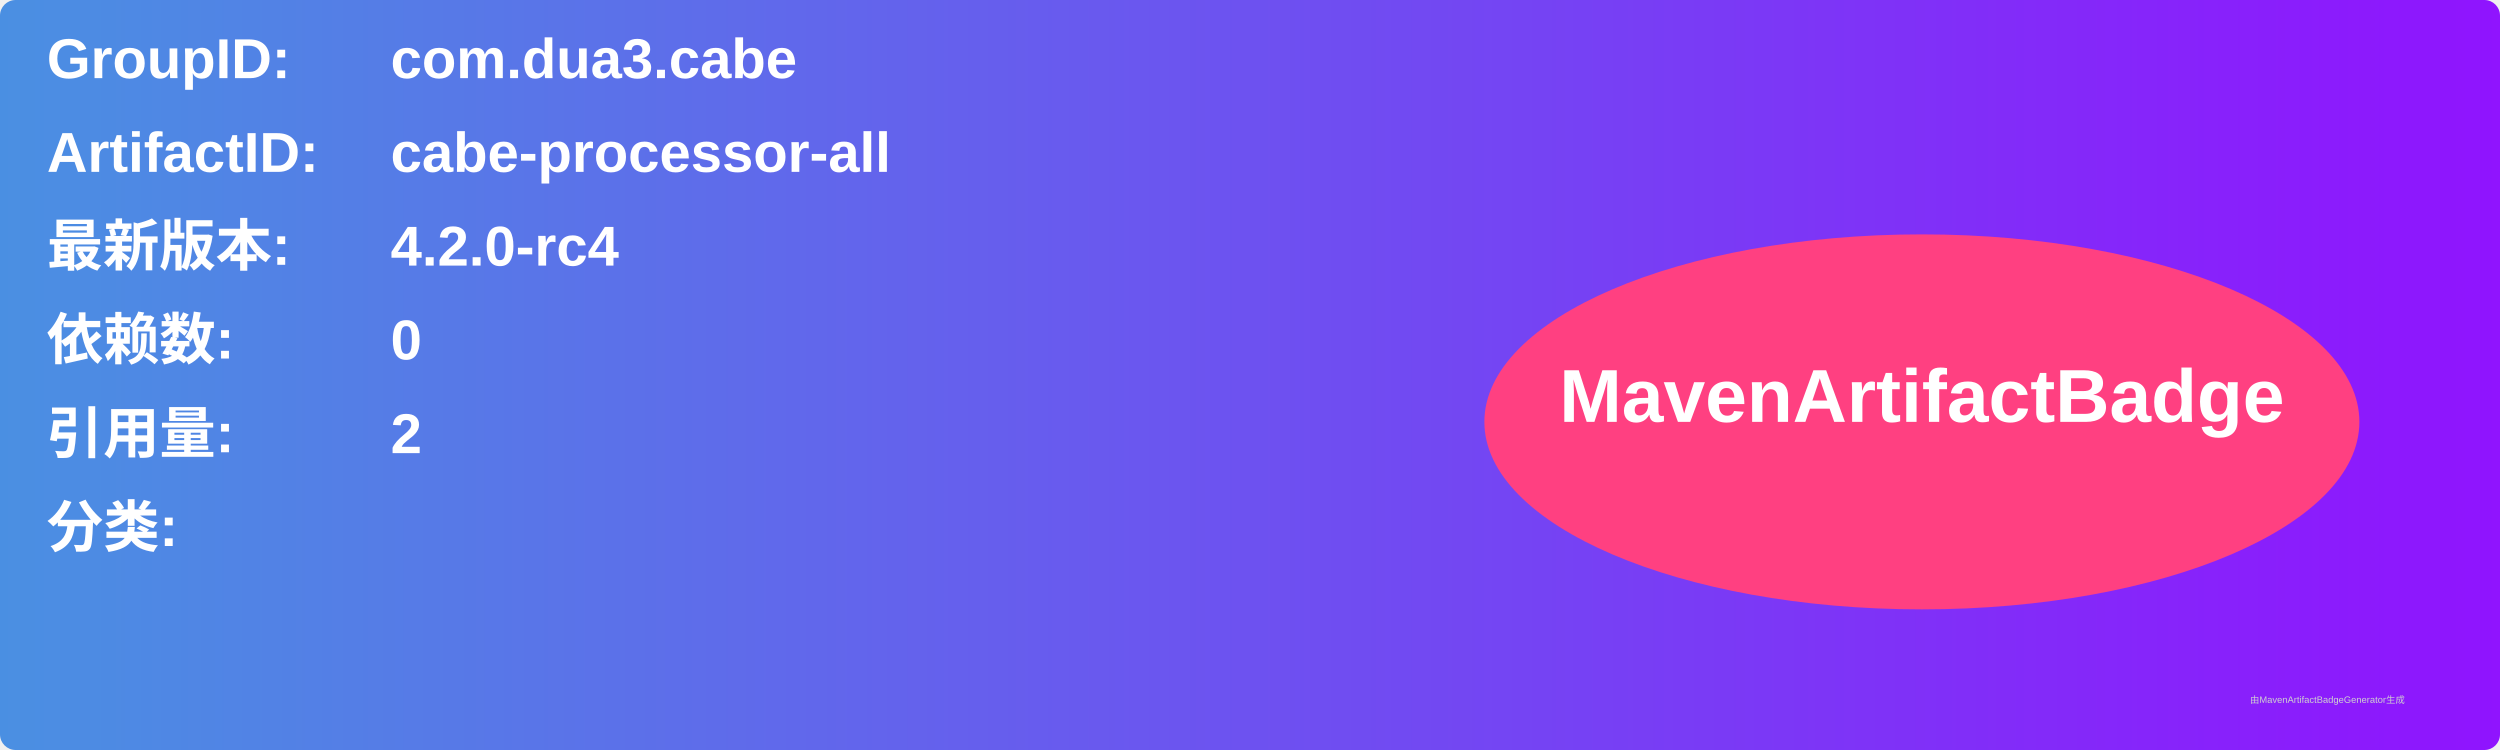
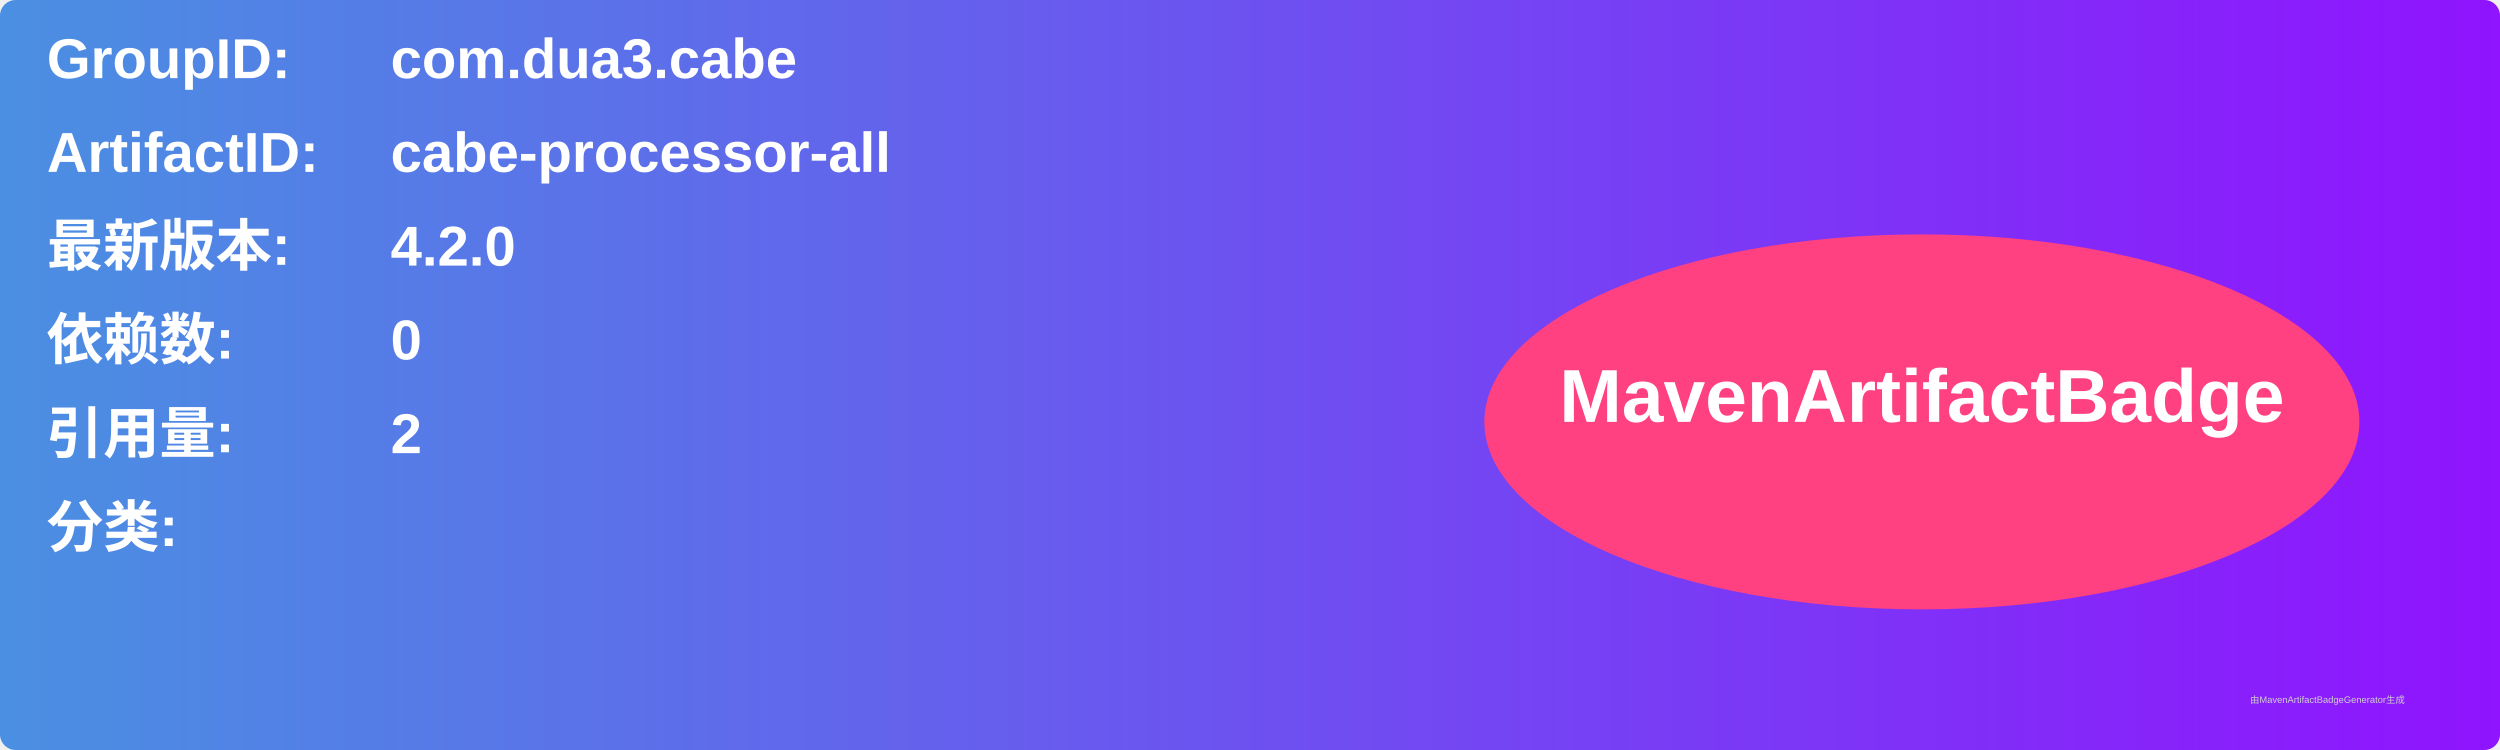
<svg xmlns="http://www.w3.org/2000/svg" width="800" height="240" viewBox="0 0 800 240">
  <linearGradient id="grad" x1="0%" y1="0%" x2="100%" y2="0%">
    <stop offset="0%" stop-color="#4a90e2" />
    <stop offset="100%" stop-color="#9013fe" />
  </linearGradient>
  <rect width="100%" height="100%" rx="5" ry="5" fill="url(#grad)" />
  <g transform="translate(15, 15)">
    <text x="0" y="10" font-family="Arial" font-size="18" fill="white" font-weight="bold" width="260">GroupID:</text>
    <text x="110" y="10" font-family="Arial" font-size="18" fill="white" font-weight="bold" width="460">com.dua3.cabe</text>
    <text x="0" y="40" font-family="Arial" font-size="18" fill="white" font-weight="bold" width="260">ArtifactID:</text>
    <text x="110" y="40" font-family="Arial" font-size="18" fill="white" font-weight="bold" width="460">cabe-processor-all</text>
    <text x="0" y="70" font-family="Arial" font-size="18" fill="white" font-weight="bold">最新版本:</text>
    <text x="110" y="70" font-family="Arial" font-size="18" fill="white" font-weight="bold">
-       <tspan font-weight="bold">4.2.0-rc4</tspan>
+       <tspan font-weight="bold">4.2.0</tspan>
    </text>
    <text x="0" y="100" font-family="Arial" font-size="18" fill="white" font-weight="bold">依赖数: </text>
    <text x="110" y="100" font-family="Arial" font-size="18" fill="white">
      <tspan font-weight="bold">0</tspan>
    </text>
    <text x="0" y="130" font-family="Arial" font-size="18" fill="white" font-weight="bold">引用量: </text>
    <text x="110" y="130" font-family="Arial" font-size="18" fill="white">
      <tspan font-weight="bold">2</tspan>
    </text>
    <text x="0" y="160" font-family="Arial" font-size="18" fill="white" font-weight="bold">分类:</text>
    <text x="10" y="190" font-family="Arial" font-size="10" fill="white">
      <tspan font-weight="bold" />
    </text>
    <ellipse cx="600" cy="120" rx="140" ry="60" fill="#ff4081" />
    <text x="600" y="120" text-anchor="middle" font-family="Arial" font-size="24" fill="white" font-weight="bold">MavenArtifactBadge</text>
  </g>
  <text x="720" y="225" font-family="Arial" font-size="3" fill="#d0d0d0">由MavenArtifactBadgeGenerator生成</text>
</svg>
